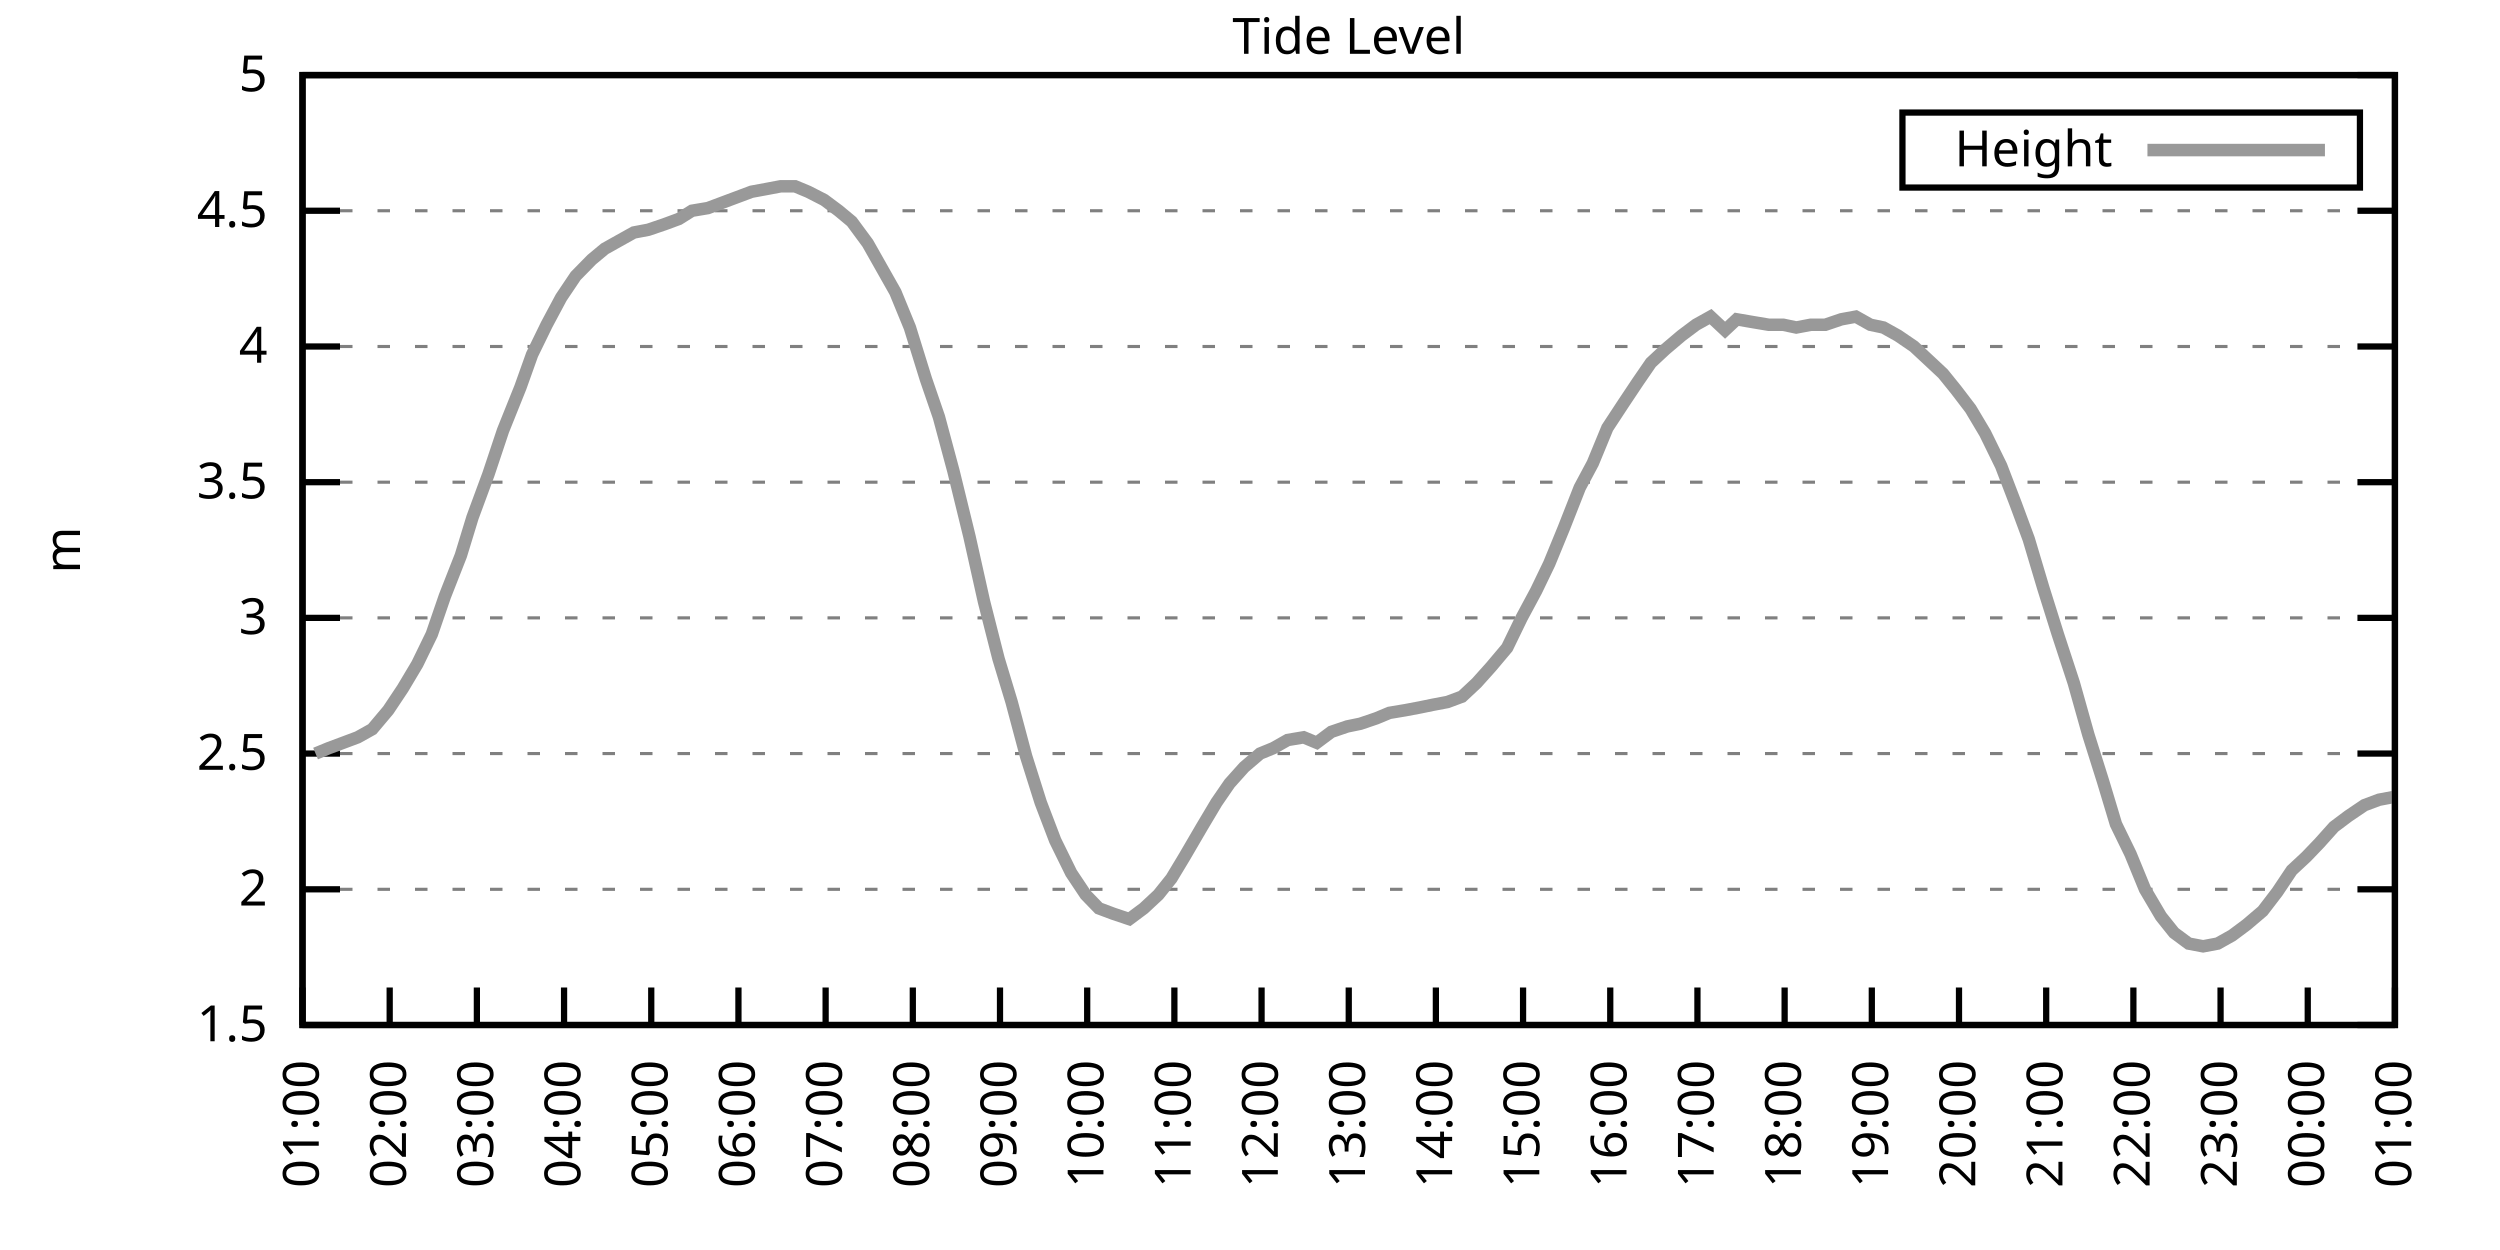
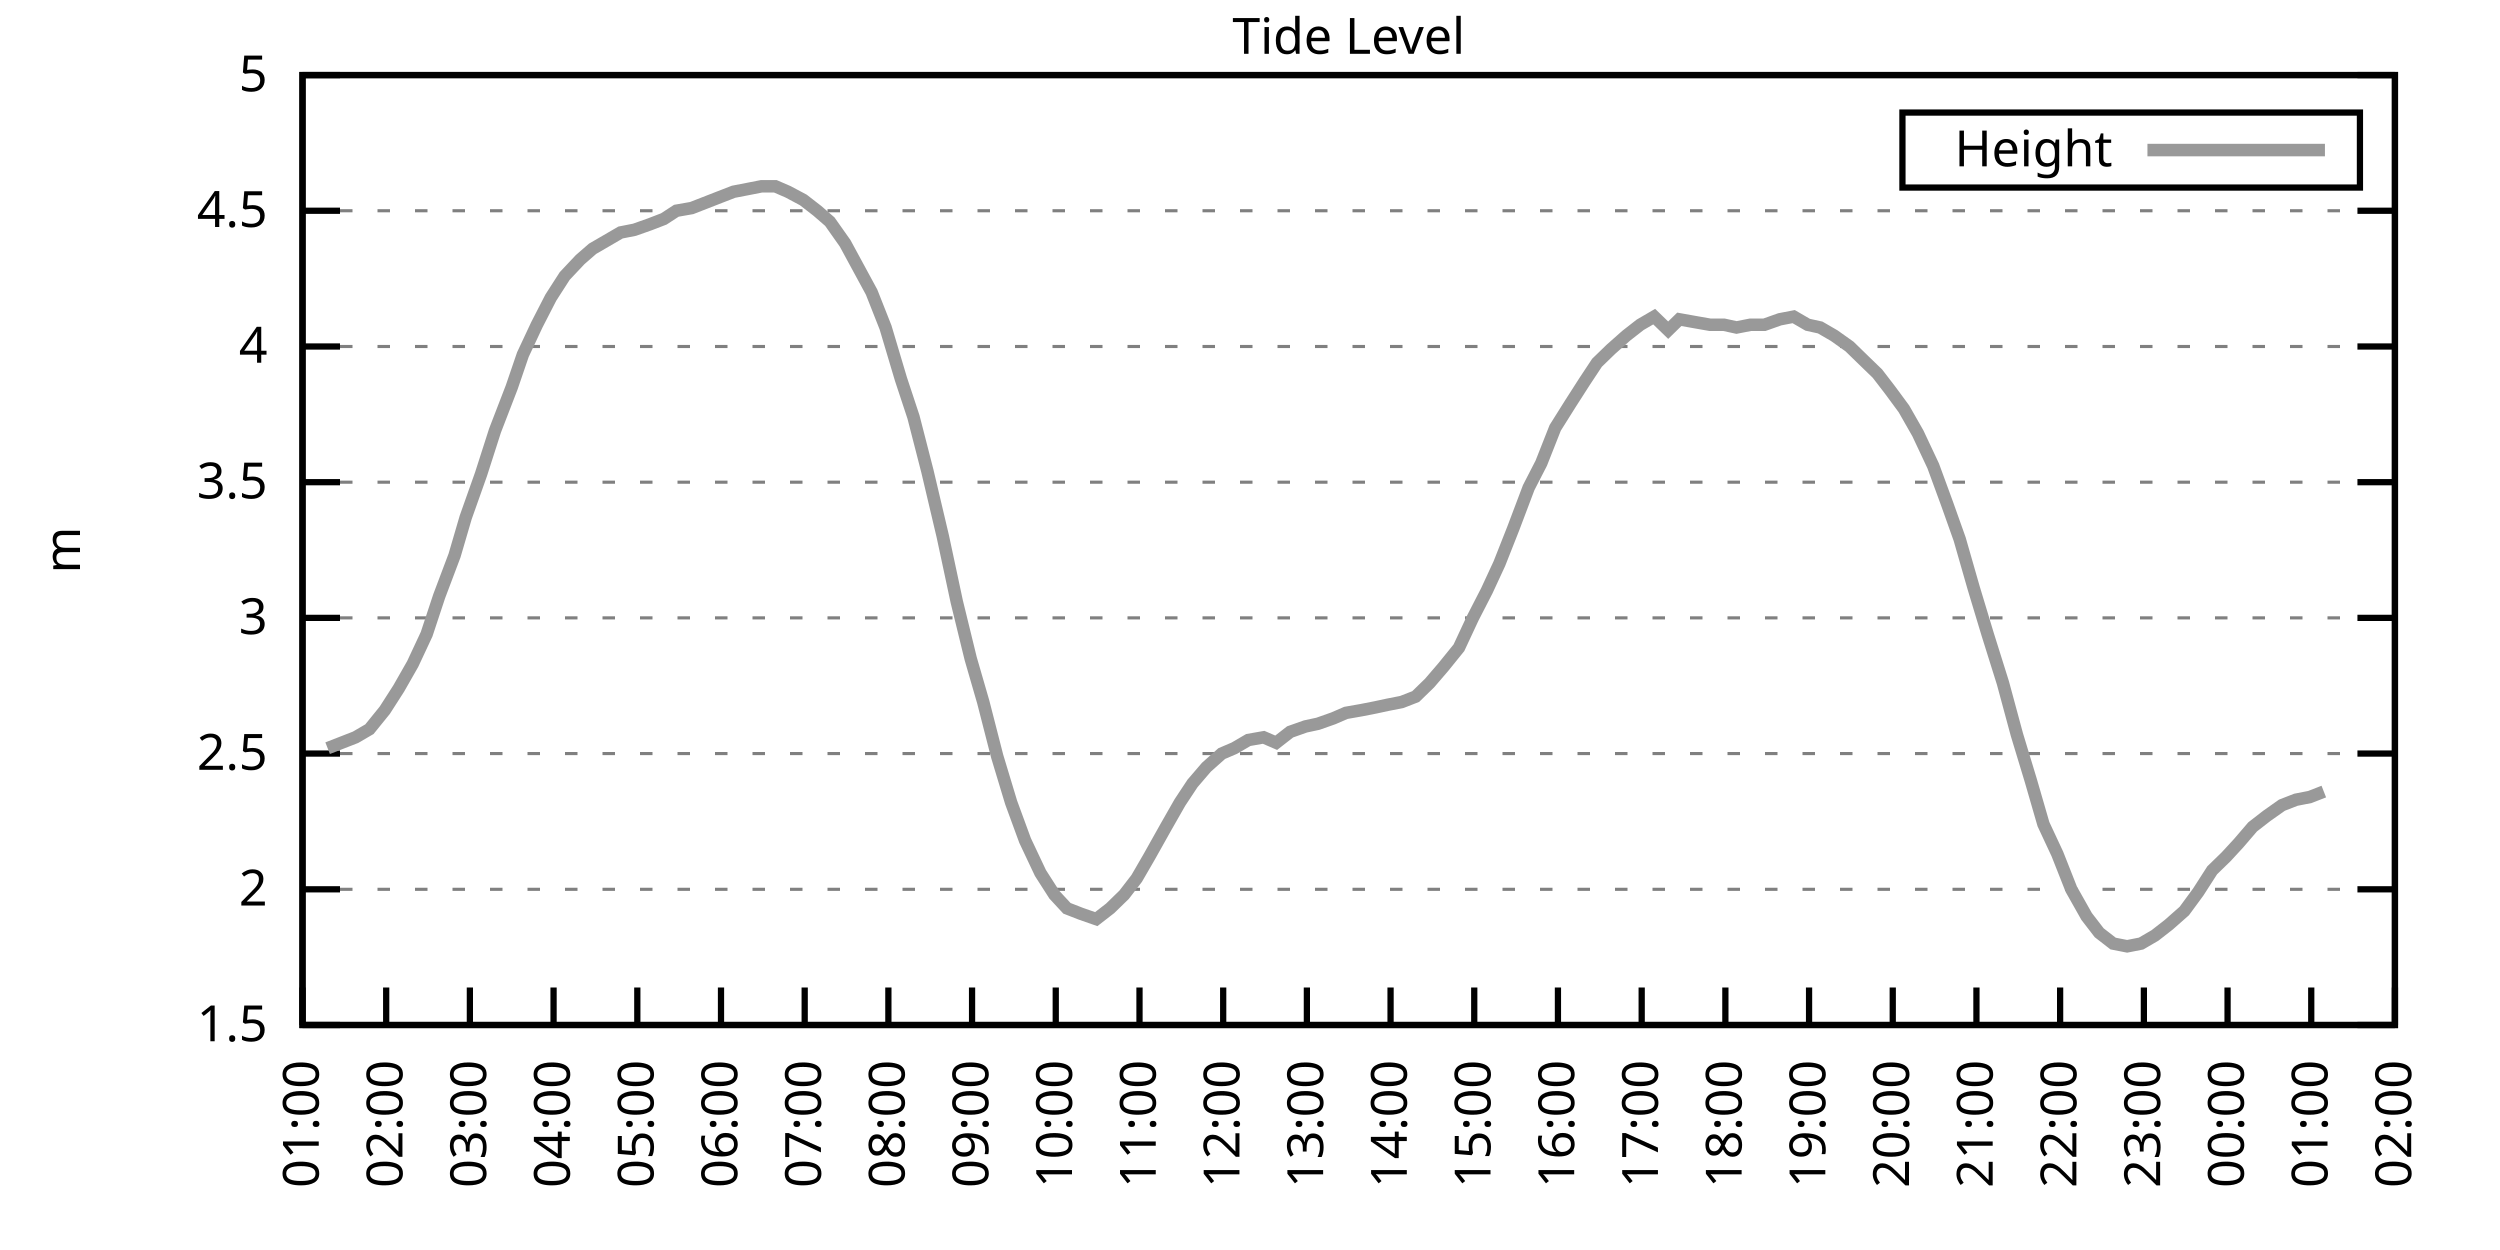
<svg xmlns="http://www.w3.org/2000/svg" xmlns:xlink="http://www.w3.org/1999/xlink" width="400" height="200" viewBox="0 0 400 200">
  <g id="gnuplot_canvas">
    <rect x="0" y="0" width="400" height="200" fill="none" />
    <defs>
      <circle id="gpDot" r="0.5" stroke-width="0.5" stroke="currentColor" />
      <path id="gpPt0" stroke-width="0.333" stroke="currentColor" d="M-1,0 h2 M0,-1 v2" />
      <path id="gpPt1" stroke-width="0.333" stroke="currentColor" d="M-1,-1 L1,1 M1,-1 L-1,1" />
      <path id="gpPt2" stroke-width="0.333" stroke="currentColor" d="M-1,0 L1,0 M0,-1 L0,1 M-1,-1 L1,1 M-1,1 L1,-1" />
      <rect id="gpPt3" stroke-width="0.333" stroke="currentColor" x="-1" y="-1" width="2" height="2" />
      <rect id="gpPt4" stroke-width="0.333" stroke="currentColor" fill="currentColor" x="-1" y="-1" width="2" height="2" />
      <circle id="gpPt5" stroke-width="0.333" stroke="currentColor" cx="0" cy="0" r="1" />
      <use xlink:href="#gpPt5" id="gpPt6" fill="currentColor" stroke="none" />
      <path id="gpPt7" stroke-width="0.333" stroke="currentColor" d="M0,-1.33 L-1.33,0.67 L1.33,0.67 z" />
      <use xlink:href="#gpPt7" id="gpPt8" fill="currentColor" stroke="none" />
      <use xlink:href="#gpPt7" id="gpPt9" stroke="currentColor" transform="rotate(180)" />
      <use xlink:href="#gpPt9" id="gpPt10" fill="currentColor" stroke="none" />
      <use xlink:href="#gpPt3" id="gpPt11" stroke="currentColor" transform="rotate(45)" />
      <use xlink:href="#gpPt11" id="gpPt12" fill="currentColor" stroke="none" />
      <path id="gpPt13" stroke-width="0.333" stroke="currentColor" d="M0,1.330 L1.265,0.411 L0.782,-1.067 L-0.782,-1.076 L-1.265,0.411 z" />
      <use xlink:href="#gpPt13" id="gpPt14" fill="currentColor" stroke="none" />
      <filter id="textbox" filterUnits="objectBoundingBox" x="0" y="0" height="1" width="1">
        <feFlood flood-color="white" flood-opacity="1" result="bgnd" />
        <feComposite in="SourceGraphic" in2="bgnd" operator="atop" />
      </filter>
      <filter id="greybox" filterUnits="objectBoundingBox" x="0" y="0" height="1" width="1">
        <feFlood flood-color="lightgrey" flood-opacity="1" result="grey" />
        <feComposite in="SourceGraphic" in2="grey" operator="atop" />
      </filter>
    </defs>
    <g fill="none" color="white" stroke="currentColor" stroke-width="1.00" stroke-linecap="butt" stroke-linejoin="miter">
</g>
    <g fill="none" color="black" stroke="currentColor" stroke-width="1.00" stroke-linecap="butt" stroke-linejoin="miter">
      <g stroke="none" shape-rendering="crispEdges">
        <polygon fill="rgb(255, 255, 255)" points="48.40,164.00 383.18,164.00 383.18,12.02 48.40,12.02 " />
      </g>
    </g>
    <g fill="none" color="black" stroke="currentColor" stroke-width="1.00" stroke-linecap="butt" stroke-linejoin="miter">
</g>
    <g fill="none" color="black" stroke="black" stroke-width="0.50" stroke-linecap="butt" stroke-linejoin="miter">
</g>
    <g fill="none" color="gray" stroke="currentColor" stroke-width="0.50" stroke-linecap="butt" stroke-linejoin="miter">
      <path stroke="gray" stroke-dasharray="2,4" class="gridline" d="M48.40,164.00 L383.19,164.00  " />
    </g>
    <g fill="none" color="gray" stroke="gray" stroke-width="1.00" stroke-linecap="butt" stroke-linejoin="miter">
</g>
    <g fill="none" color="black" stroke="currentColor" stroke-width="1.00" stroke-linecap="butt" stroke-linejoin="miter">
      <path stroke="black" d="M48.40,164.00 L54.40,164.00 M383.19,164.00 L377.19,164.00  " />
      <g transform="translate(42.80,166.60)" stroke="none" fill="black" font-family="Sans" font-size="8.00" text-anchor="end">
        <text>
          <tspan font-family="Sans"> 1.5</tspan>
        </text>
      </g>
    </g>
    <g fill="none" color="black" stroke="currentColor" stroke-width="1.00" stroke-linecap="butt" stroke-linejoin="miter">
</g>
    <g fill="none" color="black" stroke="black" stroke-width="0.50" stroke-linecap="butt" stroke-linejoin="miter">
</g>
    <g fill="none" color="gray" stroke="currentColor" stroke-width="0.50" stroke-linecap="butt" stroke-linejoin="miter">
      <path stroke="gray" stroke-dasharray="2,4" class="gridline" d="M48.40,142.29 L383.19,142.29  " />
    </g>
    <g fill="none" color="gray" stroke="gray" stroke-width="1.00" stroke-linecap="butt" stroke-linejoin="miter">
</g>
    <g fill="none" color="black" stroke="currentColor" stroke-width="1.00" stroke-linecap="butt" stroke-linejoin="miter">
      <path stroke="black" d="M48.40,142.29 L54.40,142.29 M383.19,142.29 L377.19,142.29  " />
      <g transform="translate(42.80,144.89)" stroke="none" fill="black" font-family="Sans" font-size="8.00" text-anchor="end">
        <text>
          <tspan font-family="Sans"> 2</tspan>
        </text>
      </g>
    </g>
    <g fill="none" color="black" stroke="currentColor" stroke-width="1.00" stroke-linecap="butt" stroke-linejoin="miter">
</g>
    <g fill="none" color="black" stroke="black" stroke-width="0.50" stroke-linecap="butt" stroke-linejoin="miter">
</g>
    <g fill="none" color="gray" stroke="currentColor" stroke-width="0.50" stroke-linecap="butt" stroke-linejoin="miter">
      <path stroke="gray" stroke-dasharray="2,4" class="gridline" d="M48.40,120.57 L383.19,120.57  " />
    </g>
    <g fill="none" color="gray" stroke="gray" stroke-width="1.00" stroke-linecap="butt" stroke-linejoin="miter">
</g>
    <g fill="none" color="black" stroke="currentColor" stroke-width="1.00" stroke-linecap="butt" stroke-linejoin="miter">
      <path stroke="black" d="M48.40,120.57 L54.40,120.57 M383.19,120.57 L377.19,120.57  " />
      <g transform="translate(42.80,123.17)" stroke="none" fill="black" font-family="Sans" font-size="8.00" text-anchor="end">
        <text>
          <tspan font-family="Sans"> 2.5</tspan>
        </text>
      </g>
    </g>
    <g fill="none" color="black" stroke="currentColor" stroke-width="1.00" stroke-linecap="butt" stroke-linejoin="miter">
</g>
    <g fill="none" color="black" stroke="black" stroke-width="0.50" stroke-linecap="butt" stroke-linejoin="miter">
</g>
    <g fill="none" color="gray" stroke="currentColor" stroke-width="0.50" stroke-linecap="butt" stroke-linejoin="miter">
      <path stroke="gray" stroke-dasharray="2,4" class="gridline" d="M48.40,98.86 L383.19,98.86  " />
    </g>
    <g fill="none" color="gray" stroke="gray" stroke-width="1.00" stroke-linecap="butt" stroke-linejoin="miter">
</g>
    <g fill="none" color="black" stroke="currentColor" stroke-width="1.00" stroke-linecap="butt" stroke-linejoin="miter">
      <path stroke="black" d="M48.40,98.86 L54.40,98.86 M383.19,98.86 L377.19,98.86  " />
      <g transform="translate(42.80,101.46)" stroke="none" fill="black" font-family="Sans" font-size="8.00" text-anchor="end">
        <text>
          <tspan font-family="Sans"> 3</tspan>
        </text>
      </g>
    </g>
    <g fill="none" color="black" stroke="currentColor" stroke-width="1.00" stroke-linecap="butt" stroke-linejoin="miter">
</g>
    <g fill="none" color="black" stroke="black" stroke-width="0.50" stroke-linecap="butt" stroke-linejoin="miter">
</g>
    <g fill="none" color="gray" stroke="currentColor" stroke-width="0.50" stroke-linecap="butt" stroke-linejoin="miter">
      <path stroke="gray" stroke-dasharray="2,4" class="gridline" d="M48.40,77.15 L383.19,77.15  " />
    </g>
    <g fill="none" color="gray" stroke="gray" stroke-width="1.00" stroke-linecap="butt" stroke-linejoin="miter">
</g>
    <g fill="none" color="black" stroke="currentColor" stroke-width="1.00" stroke-linecap="butt" stroke-linejoin="miter">
      <path stroke="black" d="M48.40,77.15 L54.40,77.15 M383.19,77.15 L377.19,77.15  " />
      <g transform="translate(42.80,79.75)" stroke="none" fill="black" font-family="Sans" font-size="8.00" text-anchor="end">
        <text>
          <tspan font-family="Sans"> 3.5</tspan>
        </text>
      </g>
    </g>
    <g fill="none" color="black" stroke="currentColor" stroke-width="1.00" stroke-linecap="butt" stroke-linejoin="miter">
</g>
    <g fill="none" color="black" stroke="black" stroke-width="0.50" stroke-linecap="butt" stroke-linejoin="miter">
</g>
    <g fill="none" color="gray" stroke="currentColor" stroke-width="0.50" stroke-linecap="butt" stroke-linejoin="miter">
      <path stroke="gray" stroke-dasharray="2,4" class="gridline" d="M48.40,55.44 L383.19,55.44  " />
    </g>
    <g fill="none" color="gray" stroke="gray" stroke-width="1.00" stroke-linecap="butt" stroke-linejoin="miter">
</g>
    <g fill="none" color="black" stroke="currentColor" stroke-width="1.00" stroke-linecap="butt" stroke-linejoin="miter">
      <path stroke="black" d="M48.40,55.44 L54.40,55.44 M383.19,55.44 L377.19,55.44  " />
      <g transform="translate(42.80,58.04)" stroke="none" fill="black" font-family="Sans" font-size="8.00" text-anchor="end">
        <text>
          <tspan font-family="Sans"> 4</tspan>
        </text>
      </g>
    </g>
    <g fill="none" color="black" stroke="currentColor" stroke-width="1.00" stroke-linecap="butt" stroke-linejoin="miter">
</g>
    <g fill="none" color="black" stroke="black" stroke-width="0.50" stroke-linecap="butt" stroke-linejoin="miter">
</g>
    <g fill="none" color="gray" stroke="currentColor" stroke-width="0.50" stroke-linecap="butt" stroke-linejoin="miter">
      <path stroke="gray" stroke-dasharray="2,4" class="gridline" d="M48.40,33.72 L383.19,33.72  " />
    </g>
    <g fill="none" color="gray" stroke="gray" stroke-width="1.00" stroke-linecap="butt" stroke-linejoin="miter">
</g>
    <g fill="none" color="black" stroke="currentColor" stroke-width="1.00" stroke-linecap="butt" stroke-linejoin="miter">
      <path stroke="black" d="M48.40,33.72 L54.40,33.72 M383.19,33.72 L377.19,33.72  " />
      <g transform="translate(42.80,36.32)" stroke="none" fill="black" font-family="Sans" font-size="8.00" text-anchor="end">
        <text>
          <tspan font-family="Sans"> 4.5</tspan>
        </text>
      </g>
    </g>
    <g fill="none" color="black" stroke="currentColor" stroke-width="1.00" stroke-linecap="butt" stroke-linejoin="miter">
</g>
    <g fill="none" color="black" stroke="black" stroke-width="0.50" stroke-linecap="butt" stroke-linejoin="miter">
</g>
    <g fill="none" color="gray" stroke="currentColor" stroke-width="0.50" stroke-linecap="butt" stroke-linejoin="miter">
      <path stroke="gray" stroke-dasharray="2,4" class="gridline" d="M48.40,12.01 L383.19,12.01  " />
    </g>
    <g fill="none" color="gray" stroke="gray" stroke-width="1.00" stroke-linecap="butt" stroke-linejoin="miter">
</g>
    <g fill="none" color="black" stroke="currentColor" stroke-width="1.00" stroke-linecap="butt" stroke-linejoin="miter">
      <path stroke="black" d="M48.40,12.01 L54.40,12.01 M383.19,12.01 L377.19,12.01  " />
      <g transform="translate(42.80,14.61)" stroke="none" fill="black" font-family="Sans" font-size="8.00" text-anchor="end">
        <text>
          <tspan font-family="Sans"> 5</tspan>
        </text>
      </g>
    </g>
    <g fill="none" color="black" stroke="currentColor" stroke-width="1.00" stroke-linecap="butt" stroke-linejoin="miter">
      <path stroke="black" d="M48.40,164.00 L48.40,158.00  " />
      <g transform="translate(51.00,169.60) rotate(270.00)" stroke="none" fill="black" font-family="Sans" font-size="8.00" text-anchor="end">
        <text>
          <tspan font-family="Sans">01:00</tspan>
        </text>
      </g>
    </g>
    <g fill="none" color="black" stroke="currentColor" stroke-width="1.00" stroke-linecap="butt" stroke-linejoin="miter">
-       <path stroke="black" d="M62.35,164.00 L62.35,158.00  " />
-       <g transform="translate(64.95,169.60) rotate(270.00)" stroke="none" fill="black" font-family="Sans" font-size="8.00" text-anchor="end">
+       <path stroke="black" d="M61.79,164.00 L61.79,158.00  " />
+       <g transform="translate(64.39,169.60) rotate(270.00)" stroke="none" fill="black" font-family="Sans" font-size="8.00" text-anchor="end">
        <text>
          <tspan font-family="Sans">02:00</tspan>
        </text>
      </g>
    </g>
    <g fill="none" color="black" stroke="currentColor" stroke-width="1.00" stroke-linecap="butt" stroke-linejoin="miter">
-       <path stroke="black" d="M76.30,164.00 L76.30,158.00  " />
-       <g transform="translate(78.90,169.60) rotate(270.00)" stroke="none" fill="black" font-family="Sans" font-size="8.00" text-anchor="end">
+       <path stroke="black" d="M75.18,164.00 L75.18,158.00  " />
+       <g transform="translate(77.78,169.60) rotate(270.00)" stroke="none" fill="black" font-family="Sans" font-size="8.00" text-anchor="end">
        <text>
          <tspan font-family="Sans">03:00</tspan>
        </text>
      </g>
    </g>
    <g fill="none" color="black" stroke="currentColor" stroke-width="1.00" stroke-linecap="butt" stroke-linejoin="miter">
-       <path stroke="black" d="M90.25,164.00 L90.25,158.00  " />
-       <g transform="translate(92.85,169.60) rotate(270.00)" stroke="none" fill="black" font-family="Sans" font-size="8.00" text-anchor="end">
+       <path stroke="black" d="M88.57,164.00 L88.57,158.00  " />
+       <g transform="translate(91.17,169.60) rotate(270.00)" stroke="none" fill="black" font-family="Sans" font-size="8.00" text-anchor="end">
        <text>
          <tspan font-family="Sans">04:00</tspan>
        </text>
      </g>
    </g>
    <g fill="none" color="black" stroke="currentColor" stroke-width="1.00" stroke-linecap="butt" stroke-linejoin="miter">
-       <path stroke="black" d="M104.20,164.00 L104.20,158.00  " />
-       <g transform="translate(106.80,169.60) rotate(270.00)" stroke="none" fill="black" font-family="Sans" font-size="8.00" text-anchor="end">
+       <path stroke="black" d="M101.97,164.00 L101.97,158.00  " />
+       <g transform="translate(104.57,169.60) rotate(270.00)" stroke="none" fill="black" font-family="Sans" font-size="8.00" text-anchor="end">
        <text>
          <tspan font-family="Sans">05:00</tspan>
        </text>
      </g>
    </g>
    <g fill="none" color="black" stroke="currentColor" stroke-width="1.00" stroke-linecap="butt" stroke-linejoin="miter">
-       <path stroke="black" d="M118.15,164.00 L118.15,158.00  " />
-       <g transform="translate(120.75,169.60) rotate(270.00)" stroke="none" fill="black" font-family="Sans" font-size="8.00" text-anchor="end">
+       <path stroke="black" d="M115.36,164.00 L115.36,158.00  " />
+       <g transform="translate(117.96,169.60) rotate(270.00)" stroke="none" fill="black" font-family="Sans" font-size="8.00" text-anchor="end">
        <text>
          <tspan font-family="Sans">06:00</tspan>
        </text>
      </g>
    </g>
    <g fill="none" color="black" stroke="currentColor" stroke-width="1.00" stroke-linecap="butt" stroke-linejoin="miter">
-       <path stroke="black" d="M132.10,164.00 L132.10,158.00  " />
-       <g transform="translate(134.70,169.60) rotate(270.00)" stroke="none" fill="black" font-family="Sans" font-size="8.00" text-anchor="end">
+       <path stroke="black" d="M128.75,164.00 L128.75,158.00  " />
+       <g transform="translate(131.35,169.60) rotate(270.00)" stroke="none" fill="black" font-family="Sans" font-size="8.00" text-anchor="end">
        <text>
          <tspan font-family="Sans">07:00</tspan>
        </text>
      </g>
    </g>
    <g fill="none" color="black" stroke="currentColor" stroke-width="1.00" stroke-linecap="butt" stroke-linejoin="miter">
-       <path stroke="black" d="M146.05,164.00 L146.05,158.00  " />
-       <g transform="translate(148.65,169.60) rotate(270.00)" stroke="none" fill="black" font-family="Sans" font-size="8.00" text-anchor="end">
+       <path stroke="black" d="M142.14,164.00 L142.14,158.00  " />
+       <g transform="translate(144.74,169.60) rotate(270.00)" stroke="none" fill="black" font-family="Sans" font-size="8.00" text-anchor="end">
        <text>
          <tspan font-family="Sans">08:00</tspan>
        </text>
      </g>
    </g>
    <g fill="none" color="black" stroke="currentColor" stroke-width="1.00" stroke-linecap="butt" stroke-linejoin="miter">
-       <path stroke="black" d="M160.00,164.00 L160.00,158.00  " />
-       <g transform="translate(162.60,169.60) rotate(270.00)" stroke="none" fill="black" font-family="Sans" font-size="8.00" text-anchor="end">
+       <path stroke="black" d="M155.53,164.00 L155.53,158.00  " />
+       <g transform="translate(158.13,169.60) rotate(270.00)" stroke="none" fill="black" font-family="Sans" font-size="8.00" text-anchor="end">
        <text>
          <tspan font-family="Sans">09:00</tspan>
        </text>
      </g>
    </g>
    <g fill="none" color="black" stroke="currentColor" stroke-width="1.00" stroke-linecap="butt" stroke-linejoin="miter">
-       <path stroke="black" d="M173.95,164.00 L173.95,158.00  " />
-       <g transform="translate(176.55,169.60) rotate(270.00)" stroke="none" fill="black" font-family="Sans" font-size="8.00" text-anchor="end">
+       <path stroke="black" d="M168.92,164.00 L168.92,158.00  " />
+       <g transform="translate(171.52,169.60) rotate(270.00)" stroke="none" fill="black" font-family="Sans" font-size="8.00" text-anchor="end">
        <text>
          <tspan font-family="Sans">10:00</tspan>
        </text>
      </g>
    </g>
    <g fill="none" color="black" stroke="currentColor" stroke-width="1.00" stroke-linecap="butt" stroke-linejoin="miter">
-       <path stroke="black" d="M187.90,164.00 L187.90,158.00  " />
-       <g transform="translate(190.50,169.60) rotate(270.00)" stroke="none" fill="black" font-family="Sans" font-size="8.00" text-anchor="end">
+       <path stroke="black" d="M182.32,164.00 L182.32,158.00  " />
+       <g transform="translate(184.92,169.60) rotate(270.00)" stroke="none" fill="black" font-family="Sans" font-size="8.00" text-anchor="end">
        <text>
          <tspan font-family="Sans">11:00</tspan>
        </text>
      </g>
    </g>
    <g fill="none" color="black" stroke="currentColor" stroke-width="1.00" stroke-linecap="butt" stroke-linejoin="miter">
-       <path stroke="black" d="M201.85,164.00 L201.85,158.00  " />
-       <g transform="translate(204.45,169.60) rotate(270.00)" stroke="none" fill="black" font-family="Sans" font-size="8.00" text-anchor="end">
+       <path stroke="black" d="M195.71,164.00 L195.71,158.00  " />
+       <g transform="translate(198.31,169.60) rotate(270.00)" stroke="none" fill="black" font-family="Sans" font-size="8.00" text-anchor="end">
        <text>
          <tspan font-family="Sans">12:00</tspan>
        </text>
      </g>
    </g>
    <g fill="none" color="black" stroke="currentColor" stroke-width="1.00" stroke-linecap="butt" stroke-linejoin="miter">
-       <path stroke="black" d="M215.80,164.00 L215.80,158.00  " />
-       <g transform="translate(218.40,169.60) rotate(270.00)" stroke="none" fill="black" font-family="Sans" font-size="8.00" text-anchor="end">
+       <path stroke="black" d="M209.10,164.00 L209.10,158.00  " />
+       <g transform="translate(211.70,169.60) rotate(270.00)" stroke="none" fill="black" font-family="Sans" font-size="8.00" text-anchor="end">
        <text>
          <tspan font-family="Sans">13:00</tspan>
        </text>
      </g>
    </g>
    <g fill="none" color="black" stroke="currentColor" stroke-width="1.00" stroke-linecap="butt" stroke-linejoin="miter">
-       <path stroke="black" d="M229.74,164.00 L229.74,158.00  " />
-       <g transform="translate(232.34,169.60) rotate(270.00)" stroke="none" fill="black" font-family="Sans" font-size="8.00" text-anchor="end">
+       <path stroke="black" d="M222.49,164.00 L222.49,158.00  " />
+       <g transform="translate(225.09,169.60) rotate(270.00)" stroke="none" fill="black" font-family="Sans" font-size="8.00" text-anchor="end">
        <text>
          <tspan font-family="Sans">14:00</tspan>
        </text>
      </g>
    </g>
    <g fill="none" color="black" stroke="currentColor" stroke-width="1.00" stroke-linecap="butt" stroke-linejoin="miter">
-       <path stroke="black" d="M243.69,164.00 L243.69,158.00  " />
-       <g transform="translate(246.29,169.60) rotate(270.00)" stroke="none" fill="black" font-family="Sans" font-size="8.00" text-anchor="end">
+       <path stroke="black" d="M235.88,164.00 L235.88,158.00  " />
+       <g transform="translate(238.48,169.60) rotate(270.00)" stroke="none" fill="black" font-family="Sans" font-size="8.00" text-anchor="end">
        <text>
          <tspan font-family="Sans">15:00</tspan>
        </text>
      </g>
    </g>
    <g fill="none" color="black" stroke="currentColor" stroke-width="1.00" stroke-linecap="butt" stroke-linejoin="miter">
-       <path stroke="black" d="M257.64,164.00 L257.64,158.00  " />
-       <g transform="translate(260.24,169.60) rotate(270.00)" stroke="none" fill="black" font-family="Sans" font-size="8.00" text-anchor="end">
+       <path stroke="black" d="M249.27,164.00 L249.27,158.00  " />
+       <g transform="translate(251.87,169.60) rotate(270.00)" stroke="none" fill="black" font-family="Sans" font-size="8.00" text-anchor="end">
        <text>
          <tspan font-family="Sans">16:00</tspan>
        </text>
      </g>
    </g>
    <g fill="none" color="black" stroke="currentColor" stroke-width="1.00" stroke-linecap="butt" stroke-linejoin="miter">
-       <path stroke="black" d="M271.59,164.00 L271.59,158.00  " />
-       <g transform="translate(274.19,169.60) rotate(270.00)" stroke="none" fill="black" font-family="Sans" font-size="8.00" text-anchor="end">
+       <path stroke="black" d="M262.67,164.00 L262.67,158.00  " />
+       <g transform="translate(265.27,169.60) rotate(270.00)" stroke="none" fill="black" font-family="Sans" font-size="8.00" text-anchor="end">
        <text>
          <tspan font-family="Sans">17:00</tspan>
        </text>
      </g>
    </g>
    <g fill="none" color="black" stroke="currentColor" stroke-width="1.00" stroke-linecap="butt" stroke-linejoin="miter">
-       <path stroke="black" d="M285.54,164.00 L285.54,158.00  " />
-       <g transform="translate(288.14,169.60) rotate(270.00)" stroke="none" fill="black" font-family="Sans" font-size="8.00" text-anchor="end">
+       <path stroke="black" d="M276.06,164.00 L276.06,158.00  " />
+       <g transform="translate(278.66,169.60) rotate(270.00)" stroke="none" fill="black" font-family="Sans" font-size="8.00" text-anchor="end">
        <text>
          <tspan font-family="Sans">18:00</tspan>
        </text>
      </g>
    </g>
    <g fill="none" color="black" stroke="currentColor" stroke-width="1.00" stroke-linecap="butt" stroke-linejoin="miter">
-       <path stroke="black" d="M299.49,164.00 L299.49,158.00  " />
-       <g transform="translate(302.09,169.60) rotate(270.00)" stroke="none" fill="black" font-family="Sans" font-size="8.00" text-anchor="end">
+       <path stroke="black" d="M289.45,164.00 L289.45,158.00  " />
+       <g transform="translate(292.05,169.60) rotate(270.00)" stroke="none" fill="black" font-family="Sans" font-size="8.00" text-anchor="end">
        <text>
          <tspan font-family="Sans">19:00</tspan>
        </text>
      </g>
    </g>
    <g fill="none" color="black" stroke="currentColor" stroke-width="1.00" stroke-linecap="butt" stroke-linejoin="miter">
-       <path stroke="black" d="M313.44,164.00 L313.44,158.00  " />
-       <g transform="translate(316.04,169.60) rotate(270.00)" stroke="none" fill="black" font-family="Sans" font-size="8.00" text-anchor="end">
+       <path stroke="black" d="M302.84,164.00 L302.84,158.00  " />
+       <g transform="translate(305.44,169.60) rotate(270.00)" stroke="none" fill="black" font-family="Sans" font-size="8.00" text-anchor="end">
        <text>
          <tspan font-family="Sans">20:00</tspan>
        </text>
      </g>
    </g>
    <g fill="none" color="black" stroke="currentColor" stroke-width="1.00" stroke-linecap="butt" stroke-linejoin="miter">
-       <path stroke="black" d="M327.39,164.00 L327.39,158.00  " />
-       <g transform="translate(329.99,169.60) rotate(270.00)" stroke="none" fill="black" font-family="Sans" font-size="8.00" text-anchor="end">
+       <path stroke="black" d="M316.23,164.00 L316.23,158.00  " />
+       <g transform="translate(318.83,169.60) rotate(270.00)" stroke="none" fill="black" font-family="Sans" font-size="8.00" text-anchor="end">
        <text>
          <tspan font-family="Sans">21:00</tspan>
        </text>
      </g>
    </g>
    <g fill="none" color="black" stroke="currentColor" stroke-width="1.00" stroke-linecap="butt" stroke-linejoin="miter">
-       <path stroke="black" d="M341.34,164.00 L341.34,158.00  " />
-       <g transform="translate(343.94,169.60) rotate(270.00)" stroke="none" fill="black" font-family="Sans" font-size="8.00" text-anchor="end">
+       <path stroke="black" d="M329.62,164.00 L329.62,158.00  " />
+       <g transform="translate(332.22,169.60) rotate(270.00)" stroke="none" fill="black" font-family="Sans" font-size="8.00" text-anchor="end">
        <text>
          <tspan font-family="Sans">22:00</tspan>
        </text>
      </g>
    </g>
    <g fill="none" color="black" stroke="currentColor" stroke-width="1.00" stroke-linecap="butt" stroke-linejoin="miter">
-       <path stroke="black" d="M355.29,164.00 L355.29,158.00  " />
-       <g transform="translate(357.89,169.60) rotate(270.00)" stroke="none" fill="black" font-family="Sans" font-size="8.00" text-anchor="end">
+       <path stroke="black" d="M343.02,164.00 L343.02,158.00  " />
+       <g transform="translate(345.62,169.60) rotate(270.00)" stroke="none" fill="black" font-family="Sans" font-size="8.00" text-anchor="end">
        <text>
          <tspan font-family="Sans">23:00</tspan>
        </text>
      </g>
    </g>
    <g fill="none" color="black" stroke="currentColor" stroke-width="1.00" stroke-linecap="butt" stroke-linejoin="miter">
-       <path stroke="black" d="M369.24,164.00 L369.24,158.00  " />
-       <g transform="translate(371.84,169.60) rotate(270.00)" stroke="none" fill="black" font-family="Sans" font-size="8.00" text-anchor="end">
+       <path stroke="black" d="M356.41,164.00 L356.41,158.00  " />
+       <g transform="translate(359.01,169.60) rotate(270.00)" stroke="none" fill="black" font-family="Sans" font-size="8.00" text-anchor="end">
        <text>
          <tspan font-family="Sans">00:00</tspan>
+         </text>
+       </g>
+     </g>
+     <g fill="none" color="black" stroke="currentColor" stroke-width="1.00" stroke-linecap="butt" stroke-linejoin="miter">
+       <path stroke="black" d="M369.80,164.00 L369.80,158.00  " />
+       <g transform="translate(372.40,169.60) rotate(270.00)" stroke="none" fill="black" font-family="Sans" font-size="8.00" text-anchor="end">
+         <text>
+           <tspan font-family="Sans">01:00</tspan>
        </text>
      </g>
    </g>
    <g fill="none" color="black" stroke="currentColor" stroke-width="1.00" stroke-linecap="butt" stroke-linejoin="miter">
      <path stroke="black" d="M383.19,164.00 L383.19,158.00  " />
      <g transform="translate(385.79,169.60) rotate(270.00)" stroke="none" fill="black" font-family="Sans" font-size="8.00" text-anchor="end">
        <text>
-           <tspan font-family="Sans">01:00</tspan>
+           <tspan font-family="Sans">02:00</tspan>
        </text>
      </g>
    </g>
    <g fill="none" color="black" stroke="currentColor" stroke-width="1.00" stroke-linecap="butt" stroke-linejoin="miter">
</g>
    <g fill="none" color="black" stroke="currentColor" stroke-width="1.00" stroke-linecap="butt" stroke-linejoin="miter">
      <path stroke="black" d="M48.40,12.01 L48.40,164.00 L383.19,164.00 L383.19,12.01 L48.40,12.01 Z  " />
    </g>
    <g fill="none" color="black" stroke="currentColor" stroke-width="1.00" stroke-linecap="butt" stroke-linejoin="miter">
</g>
    <g fill="none" color="black" stroke="currentColor" stroke-width="1.00" stroke-linecap="butt" stroke-linejoin="miter">
      <path stroke="black" d="M304.39,30.01 L304.39,18.01 L377.59,18.01 L377.59,30.01 L304.39,30.01 Z  " />
    </g>
    <g id="Tide_level_plot_1">
      <g fill="none" color="white" stroke="black" stroke-width="2.00" stroke-linecap="butt" stroke-linejoin="miter">
</g>
      <g fill="none" color="black" stroke="currentColor" stroke-width="2.00" stroke-linecap="butt" stroke-linejoin="miter">
        <g transform="translate(337.99,26.61)" stroke="none" fill="black" font-family="Sans" font-size="8.00" text-anchor="end">
          <text>
            <tspan font-family="Sans">Height</tspan>
          </text>
        </g>
      </g>
      <g fill="none" color="black" stroke="currentColor" stroke-width="2.00" stroke-linecap="butt" stroke-linejoin="miter">
-         <path stroke="rgb(153, 153, 153)" d="M343.59,24.01 L371.99,24.01 M50.49,120.57 L52.58,119.71 L54.91,118.84 L57.23,117.97 L59.56,116.67 L62.12,113.63   L64.44,110.15 L66.77,106.24 L69.09,101.47 L71.18,95.39 L73.74,88.87 L75.60,82.79 L78.16,75.85 L80.48,68.90   L83.27,61.95 L85.13,56.74 L87.46,51.96 L89.78,47.62 L92.11,44.15 L94.67,41.54 L96.76,39.80 L99.08,38.50   L101.41,37.20 L103.73,36.76 L106.29,35.89 L108.62,35.03 L110.71,33.72 L113.27,33.29 L115.59,32.42 L117.92,31.55   L120.24,30.68 L122.57,30.25 L124.89,29.81 L127.22,29.81 L129.31,30.68 L131.87,31.99 L134.19,33.72 L136.28,35.46   L138.84,38.93 L143.26,46.75 L145.58,52.40 L148.14,60.65 L150.23,66.73 L152.56,75.41 L155.11,85.83 L157.44,96.26   L159.76,105.38 L161.86,112.32 L164.18,121.01 L166.51,128.39 L168.83,134.47 L171.39,139.68 L173.71,143.16 L175.81,145.33   L178.13,146.20 L180.69,147.06 L183.01,145.33 L185.34,143.16 L187.43,140.55 L189.52,137.08 L192.31,132.30 L194.64,128.39   L196.73,125.35 L199.06,122.75 L201.61,120.57 L203.71,119.71 L206.03,118.40 L208.59,117.97 L210.68,118.84 L213.01,117.10   L215.56,116.23 L217.65,115.80 L220.21,114.93 L222.30,114.06 L224.86,113.63 L227.19,113.19 L229.28,112.76 L231.60,112.32   L233.93,111.45 L236.25,109.28 L238.58,106.68 L241.14,103.64 L243.46,98.86 L245.79,94.52 L247.88,90.18 L250.20,84.53   L252.76,78.02 L254.85,74.11 L257.18,68.46 L259.74,64.56 L262.06,61.08 L264.15,58.04 L266.48,55.87 L269.04,53.70   L271.36,51.96 L273.69,50.66 L276.01,52.83 L277.87,51.09 L280.43,51.53 L282.99,51.96 L285.31,51.96 L287.40,52.40   L289.73,51.96 L292.05,51.96 L294.61,51.09 L296.94,50.66 L299.26,51.96 L301.35,52.40 L303.68,53.70 L306.23,55.44   L308.56,57.61 L310.88,59.78 L312.98,62.38 L315.30,65.42 L317.63,69.33 L320.18,74.54 L322.51,80.62 L324.60,86.27   L326.93,94.08 L329.25,101.47 L331.81,109.28 L334.13,117.53 L336.46,124.92 L338.55,131.86 L340.88,136.64 L343.20,142.29   L345.76,146.63 L347.85,149.24 L350.18,150.97 L352.50,151.41 L354.83,150.97 L357.15,149.67 L359.48,147.93 L362.03,145.76   L364.36,142.72 L366.68,139.25 L369.01,137.08 L371.10,134.90 L373.43,132.30 L375.75,130.56 L378.31,128.83 L380.63,127.96   L382.96,127.52  " />
+         <path stroke="rgb(153, 153, 153)" d="M343.59,24.01 L371.99,24.01 M52.42,119.71 L54.65,118.84 L56.88,117.97 L59.11,116.67 L61.57,113.63 L63.80,110.15   L66.03,106.24 L68.26,101.47 L70.27,95.39 L72.73,88.87 L74.51,82.79 L76.97,75.85 L79.20,68.90 L81.88,61.95   L83.66,56.74 L85.90,51.96 L88.13,47.62 L90.36,44.15 L92.82,41.54 L94.82,39.80 L97.06,38.50 L99.29,37.20   L101.52,36.76 L103.98,35.89 L106.21,35.03 L108.22,33.72 L110.67,33.29 L112.90,32.42 L115.13,31.55 L117.37,30.68   L119.60,30.25 L121.83,29.81 L124.06,29.81 L126.07,30.68 L128.53,31.99 L130.76,33.72 L132.77,35.46 L135.22,38.93   L139.46,46.75 L141.69,52.40 L144.15,60.65 L146.16,66.73 L148.39,75.41 L150.85,85.83 L153.08,96.26 L155.31,105.38   L157.32,112.32 L159.55,121.01 L161.78,128.39 L164.01,134.47 L166.47,139.68 L168.70,143.16 L170.71,145.33 L172.94,146.20   L175.40,147.06 L177.63,145.33 L179.86,143.16 L181.87,140.55 L183.88,137.08 L186.56,132.30 L188.79,128.39 L190.80,125.35   L193.03,122.75 L195.48,120.57 L197.49,119.71 L199.73,118.40 L202.18,117.97 L204.19,118.84 L206.42,117.10 L208.88,116.23   L210.88,115.80 L213.34,114.93 L215.35,114.06 L217.80,113.63 L220.04,113.19 L222.04,112.76 L224.28,112.32 L226.51,111.45   L228.74,109.28 L230.97,106.68 L233.43,103.64 L235.66,98.86 L237.89,94.52 L239.90,90.18 L242.13,84.53 L244.59,78.02   L246.60,74.11 L248.83,68.46 L251.28,64.56 L253.51,61.08 L255.52,58.04 L257.76,55.87 L260.21,53.70 L262.44,51.96   L264.67,50.66 L266.91,52.83 L268.69,51.09 L271.15,51.53 L273.60,51.96 L275.83,51.96 L277.84,52.40 L280.07,51.96   L282.31,51.96 L284.76,51.09 L286.99,50.66 L289.23,51.96 L291.23,52.40 L293.47,53.70 L295.92,55.44 L298.15,57.61   L300.39,59.78 L302.39,62.38 L304.63,65.42 L306.86,69.33 L309.31,74.54 L311.54,80.62 L313.55,86.27 L315.79,94.08   L318.02,101.47 L320.47,109.28 L322.70,117.53 L324.94,124.92 L326.95,131.86 L329.18,136.64 L331.41,142.29 L333.86,146.63   L335.87,149.24 L338.10,150.97 L340.34,151.41 L342.57,150.97 L344.80,149.67 L347.03,147.93 L349.49,145.76 L351.72,142.72   L353.95,139.25 L356.18,137.08 L358.19,134.90 L360.42,132.30 L362.66,130.56 L365.11,128.83 L367.34,127.96 L369.58,127.52   L371.81,126.65  " />
      </g>
    </g>
    <g fill="none" color="black" stroke="currentColor" stroke-width="2.00" stroke-linecap="butt" stroke-linejoin="miter">
</g>
    <g fill="none" color="black" stroke="black" stroke-width="1.00" stroke-linecap="butt" stroke-linejoin="miter">
</g>
    <g fill="none" color="black" stroke="currentColor" stroke-width="1.00" stroke-linecap="butt" stroke-linejoin="miter">
      <path stroke="black" d="M48.40,12.01 L48.40,164.00 L383.19,164.00 L383.19,12.01 L48.40,12.01 Z  " />
      <g transform="translate(12.80,88.01) rotate(270.00)" stroke="none" fill="black" font-family="Sans" font-size="8.00" text-anchor="middle">
        <text>
          <tspan font-family="Sans">m</tspan>
        </text>
      </g>
    </g>
    <g fill="none" color="black" stroke="currentColor" stroke-width="1.00" stroke-linecap="butt" stroke-linejoin="miter">
</g>
    <g fill="none" color="black" stroke="currentColor" stroke-width="1.00" stroke-linecap="butt" stroke-linejoin="miter">
      <g transform="translate(215.79,8.61)" stroke="none" fill="black" font-family="Sans" font-size="8.00" text-anchor="middle">
        <text>
          <tspan font-family="Sans">Tide Level</tspan>
        </text>
      </g>
    </g>
    <g fill="none" color="black" stroke="currentColor" stroke-width="1.00" stroke-linecap="butt" stroke-linejoin="miter">
</g>
  </g>
</svg>
